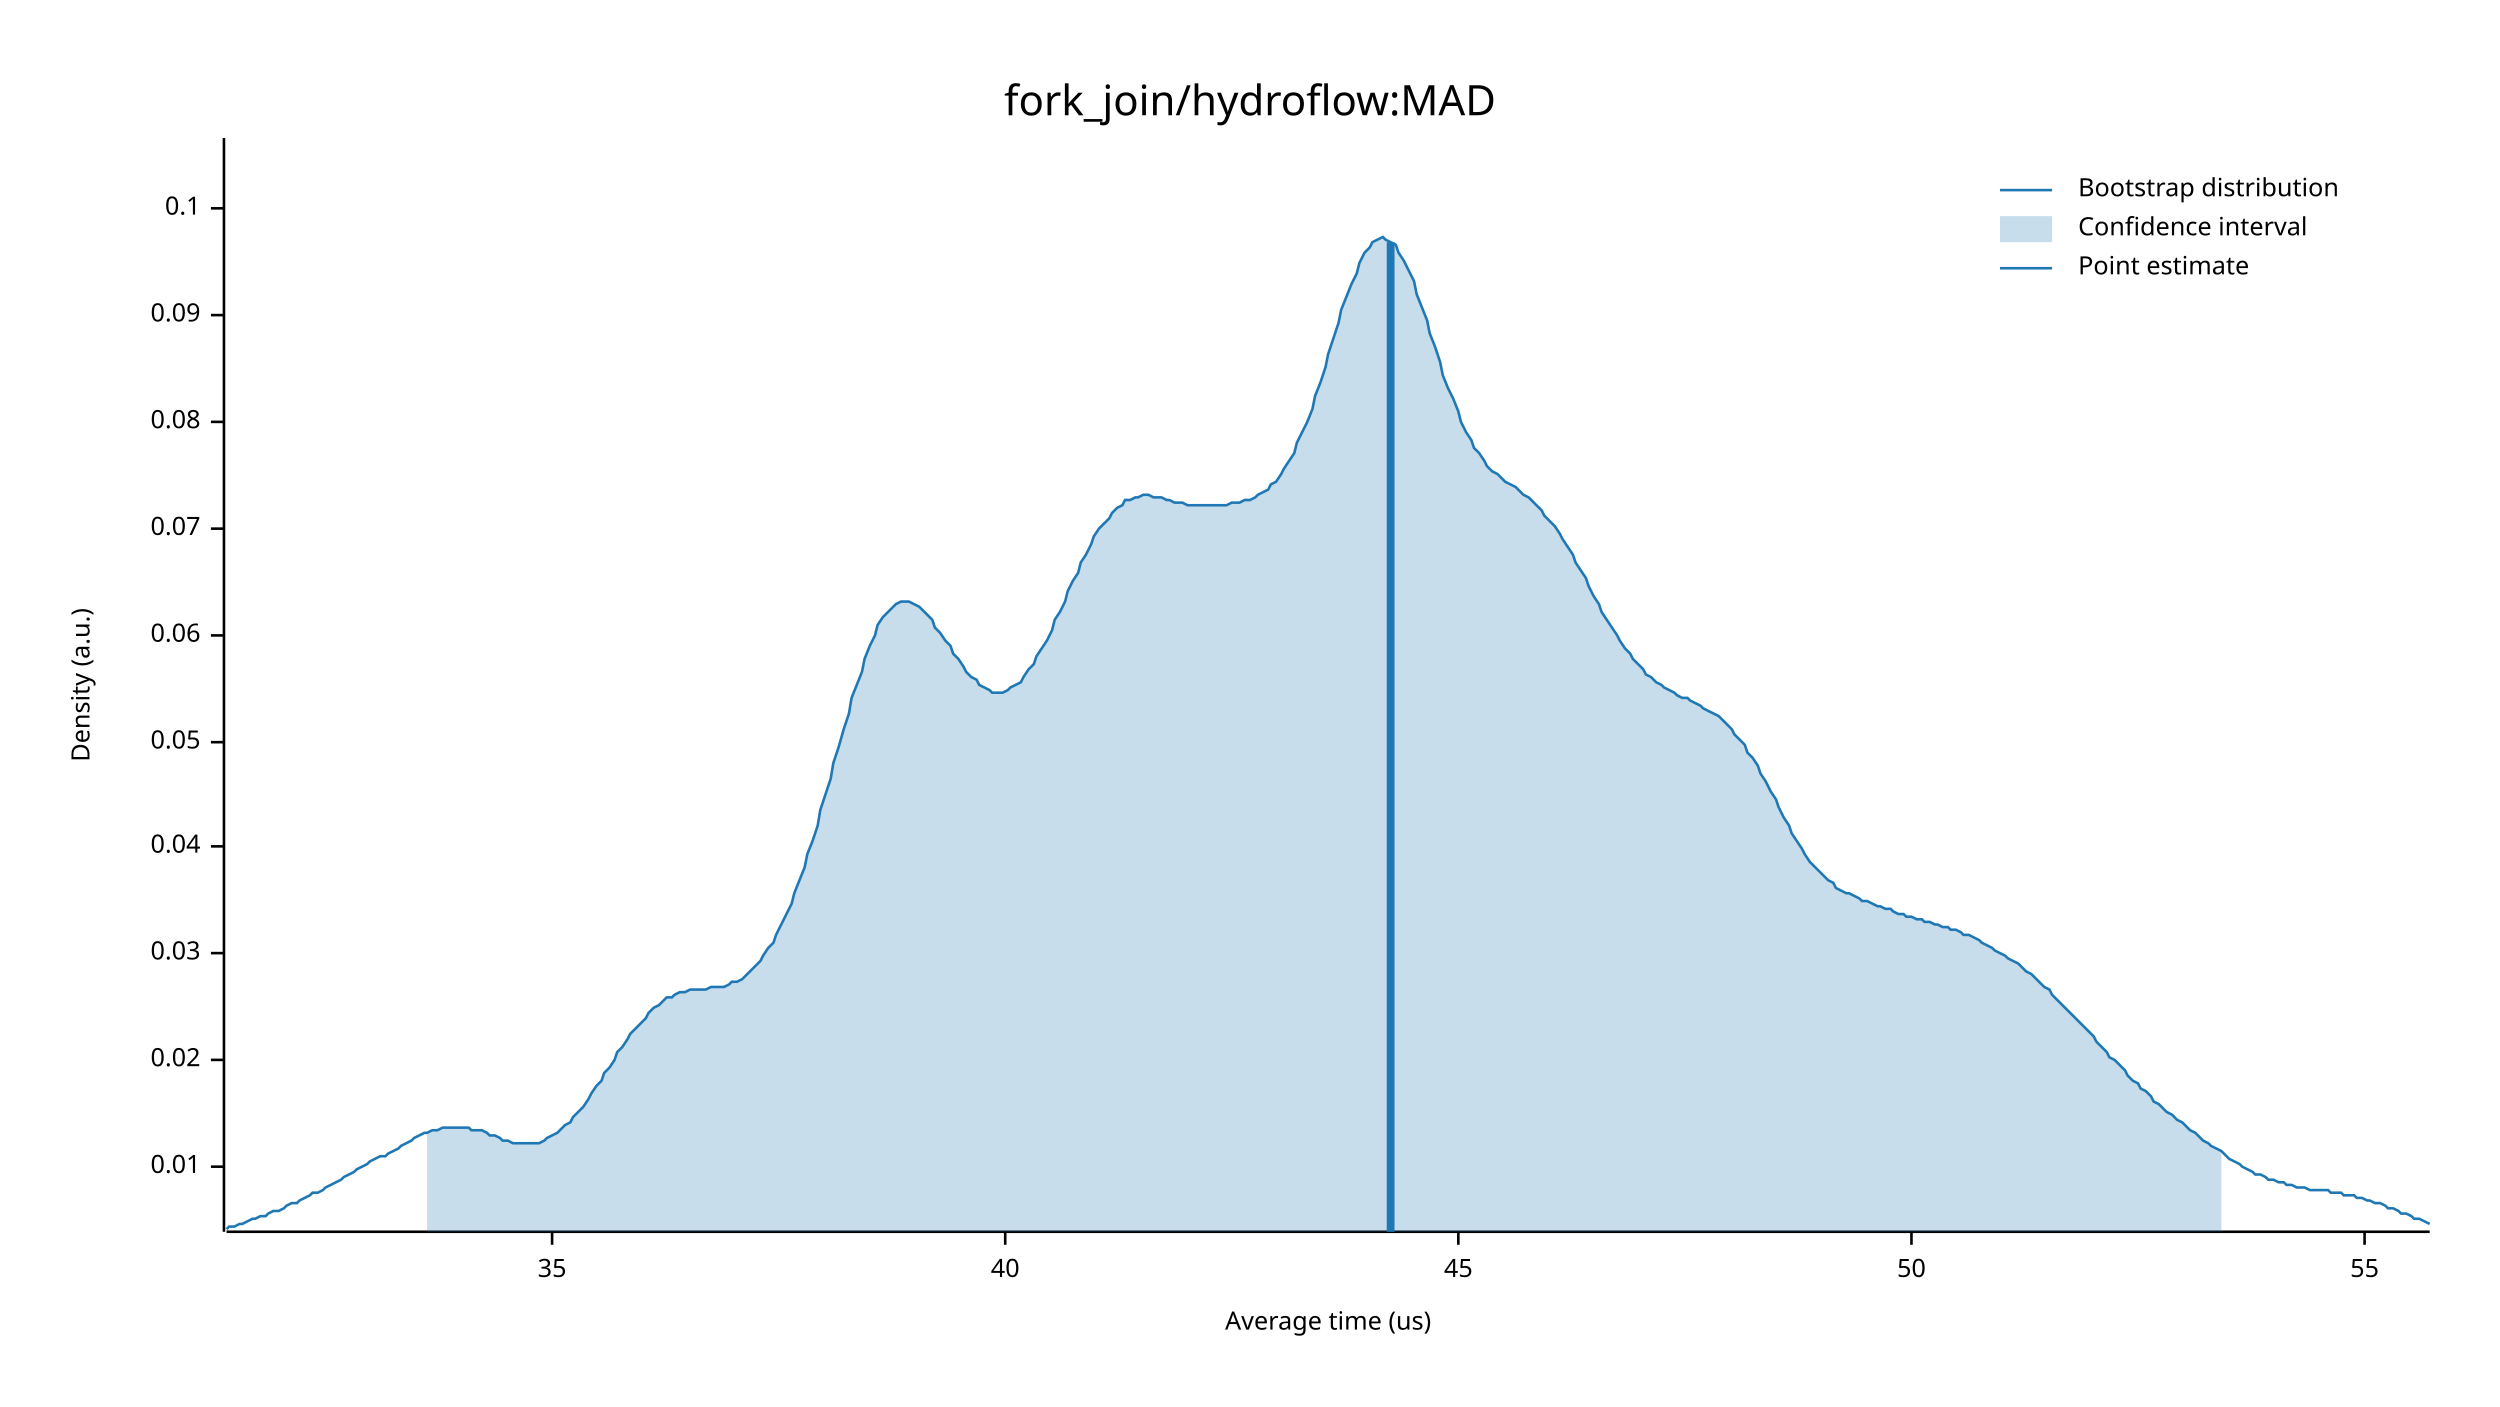
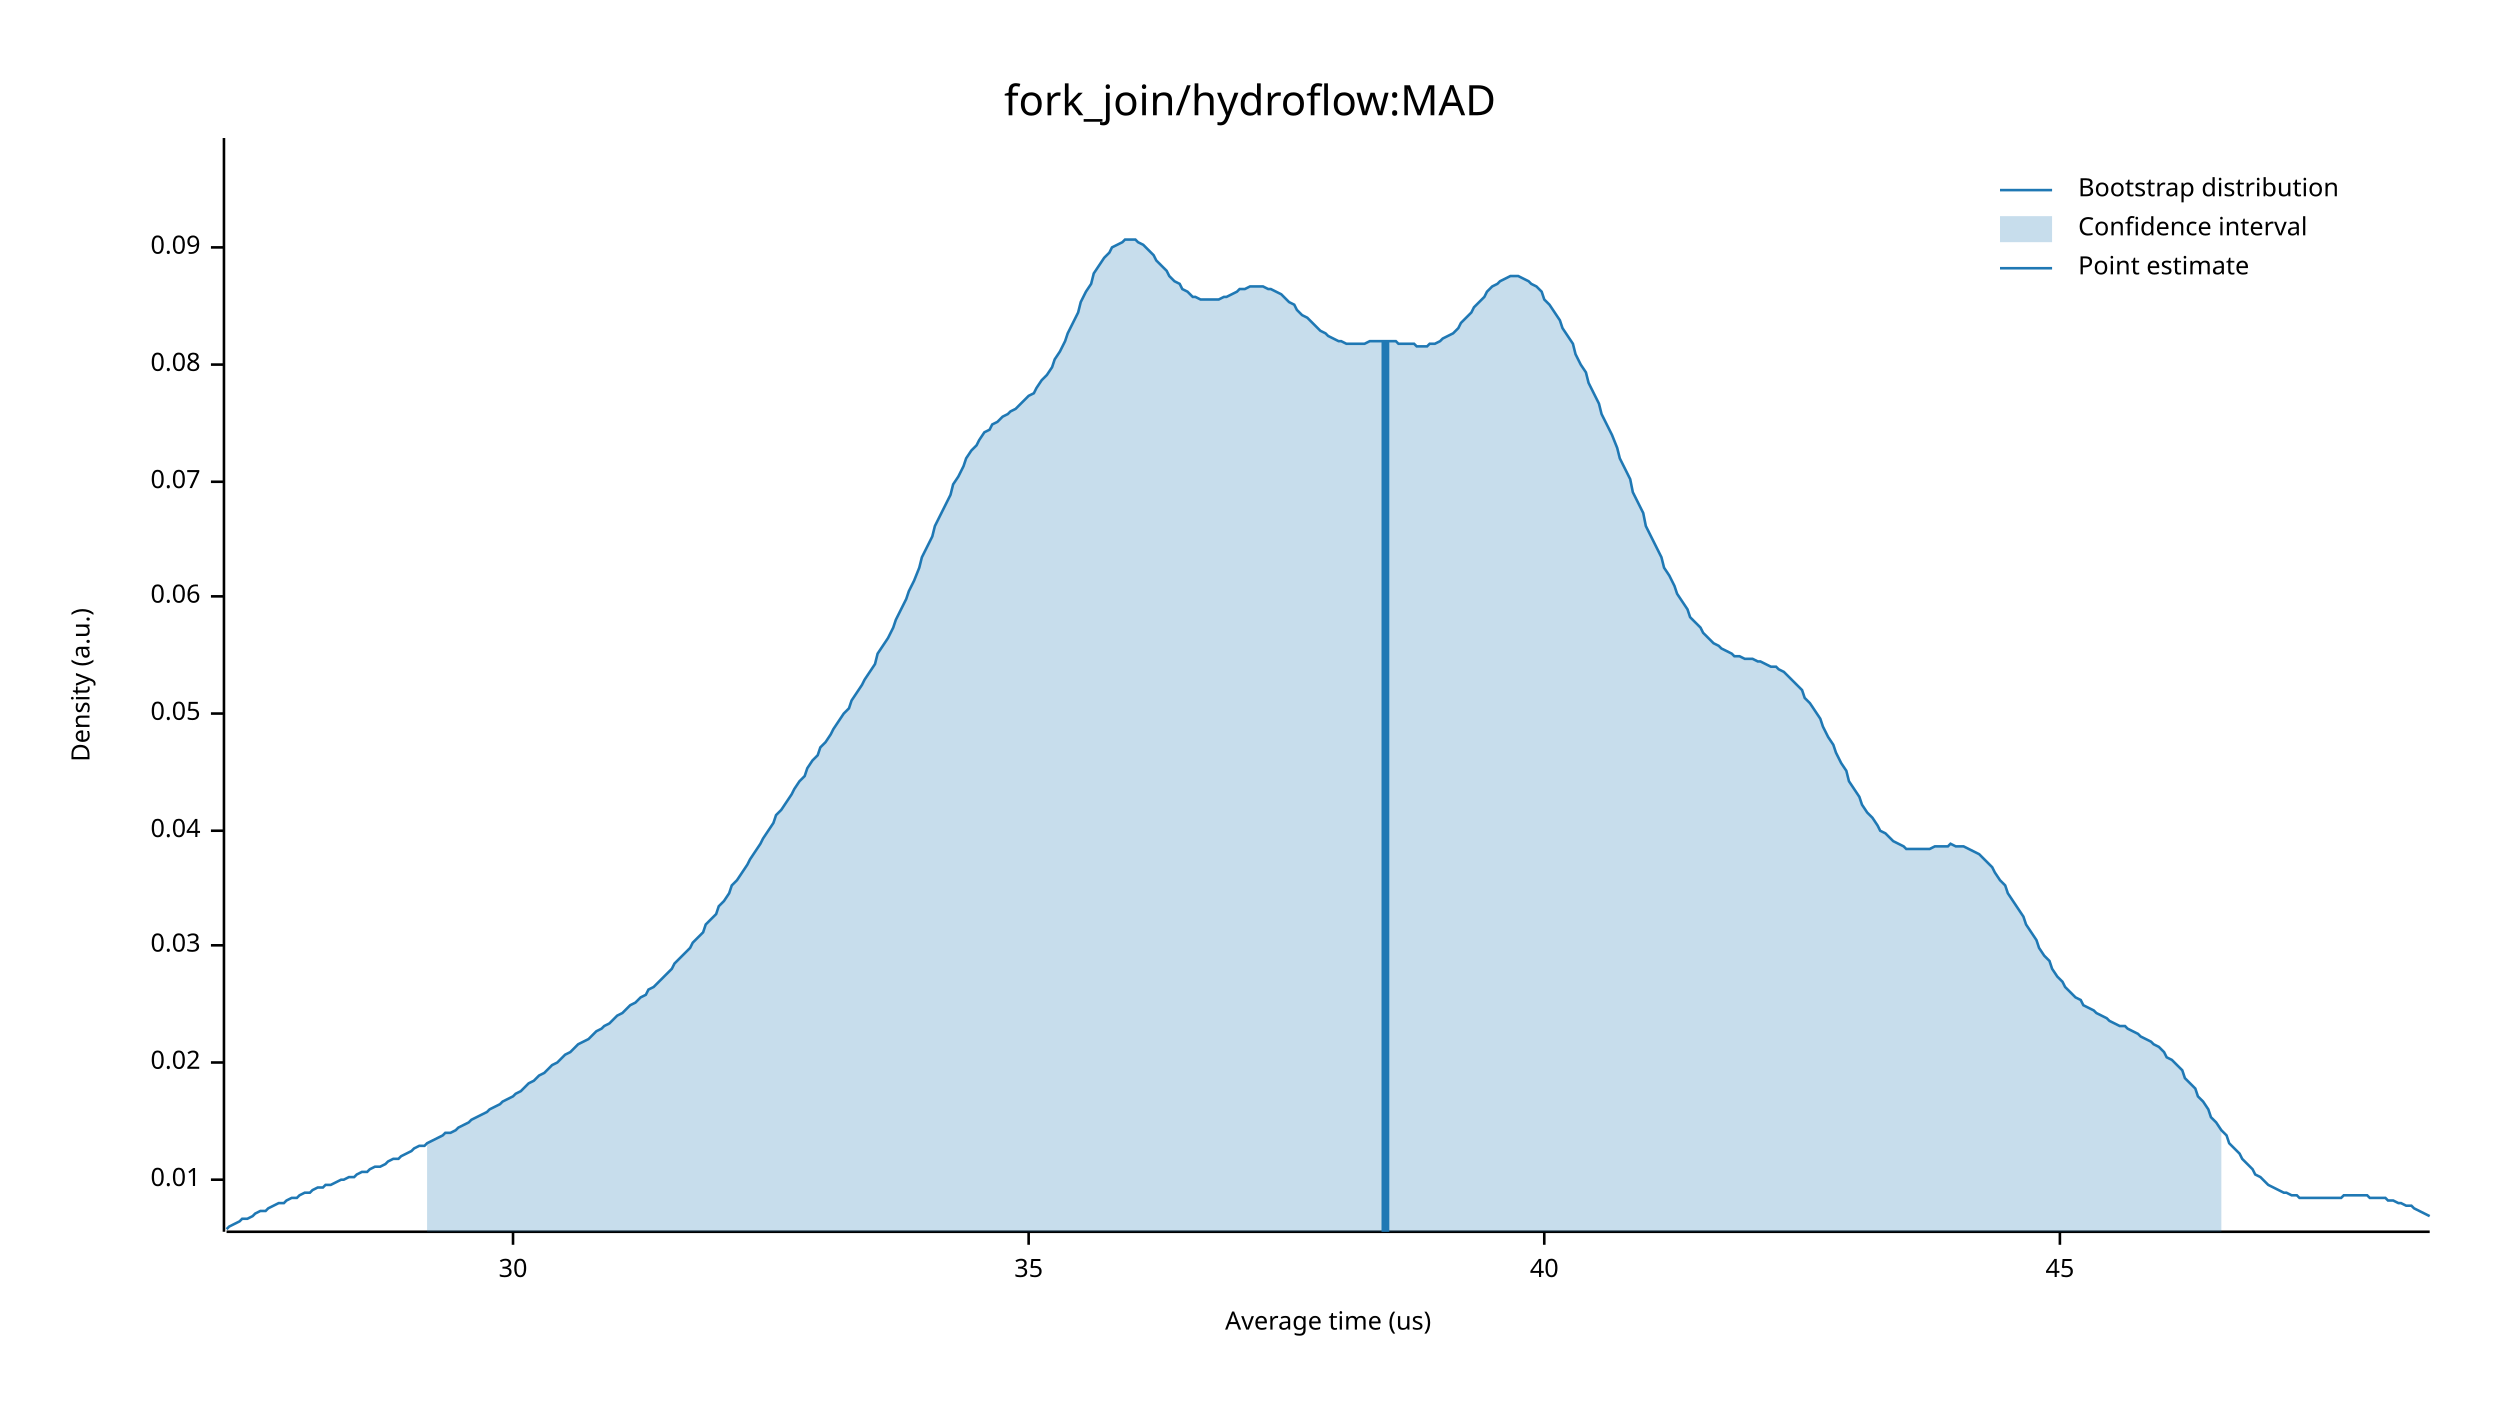
<svg xmlns="http://www.w3.org/2000/svg" width="960" height="540" viewBox="0 0 960 540">
  <text x="480" y="32" dy="0.76em" text-anchor="middle" font-family="sans-serif" font-size="16.129" opacity="1" fill="#000000">
fork_join/hydroflow:MAD
</text>
  <text x="27" y="263" dy="0.76em" text-anchor="middle" font-family="sans-serif" font-size="9.677" opacity="1" fill="#000000" transform="rotate(270, 27, 263)">
Density (a.u.)
</text>
  <text x="510" y="513" dy="-0.5ex" text-anchor="middle" font-family="sans-serif" font-size="9.677" opacity="1" fill="#000000">
Average time (us)
</text>
  <polyline fill="none" opacity="1" stroke="#000000" stroke-width="1" points="86,53 86,473 " />
-   <text x="77" y="448" dy="0.5ex" text-anchor="end" font-family="sans-serif" font-size="9.677" opacity="1" fill="#000000">
+   <text x="77" y="453" dy="0.5ex" text-anchor="end" font-family="sans-serif" font-size="9.677" opacity="1" fill="#000000">
0.01
</text>
-   <polyline fill="none" opacity="1" stroke="#000000" stroke-width="1" points="81,448 86,448 " />
-   <text x="77" y="407" dy="0.5ex" text-anchor="end" font-family="sans-serif" font-size="9.677" opacity="1" fill="#000000">
+   <polyline fill="none" opacity="1" stroke="#000000" stroke-width="1" points="81,453 86,453 " />
+   <text x="77" y="408" dy="0.5ex" text-anchor="end" font-family="sans-serif" font-size="9.677" opacity="1" fill="#000000">
0.02
</text>
-   <polyline fill="none" opacity="1" stroke="#000000" stroke-width="1" points="81,407 86,407 " />
-   <text x="77" y="366" dy="0.5ex" text-anchor="end" font-family="sans-serif" font-size="9.677" opacity="1" fill="#000000">
+   <polyline fill="none" opacity="1" stroke="#000000" stroke-width="1" points="81,408 86,408 " />
+   <text x="77" y="363" dy="0.5ex" text-anchor="end" font-family="sans-serif" font-size="9.677" opacity="1" fill="#000000">
0.03
</text>
-   <polyline fill="none" opacity="1" stroke="#000000" stroke-width="1" points="81,366 86,366 " />
-   <text x="77" y="325" dy="0.5ex" text-anchor="end" font-family="sans-serif" font-size="9.677" opacity="1" fill="#000000">
+   <polyline fill="none" opacity="1" stroke="#000000" stroke-width="1" points="81,363 86,363 " />
+   <text x="77" y="319" dy="0.5ex" text-anchor="end" font-family="sans-serif" font-size="9.677" opacity="1" fill="#000000">
0.04
</text>
-   <polyline fill="none" opacity="1" stroke="#000000" stroke-width="1" points="81,325 86,325 " />
-   <text x="77" y="285" dy="0.5ex" text-anchor="end" font-family="sans-serif" font-size="9.677" opacity="1" fill="#000000">
+   <polyline fill="none" opacity="1" stroke="#000000" stroke-width="1" points="81,319 86,319 " />
+   <text x="77" y="274" dy="0.5ex" text-anchor="end" font-family="sans-serif" font-size="9.677" opacity="1" fill="#000000">
0.05
</text>
-   <polyline fill="none" opacity="1" stroke="#000000" stroke-width="1" points="81,285 86,285 " />
-   <text x="77" y="244" dy="0.5ex" text-anchor="end" font-family="sans-serif" font-size="9.677" opacity="1" fill="#000000">
+   <polyline fill="none" opacity="1" stroke="#000000" stroke-width="1" points="81,274 86,274 " />
+   <text x="77" y="229" dy="0.5ex" text-anchor="end" font-family="sans-serif" font-size="9.677" opacity="1" fill="#000000">
0.06
</text>
-   <polyline fill="none" opacity="1" stroke="#000000" stroke-width="1" points="81,244 86,244 " />
-   <text x="77" y="203" dy="0.5ex" text-anchor="end" font-family="sans-serif" font-size="9.677" opacity="1" fill="#000000">
+   <polyline fill="none" opacity="1" stroke="#000000" stroke-width="1" points="81,229 86,229 " />
+   <text x="77" y="185" dy="0.5ex" text-anchor="end" font-family="sans-serif" font-size="9.677" opacity="1" fill="#000000">
0.07
</text>
-   <polyline fill="none" opacity="1" stroke="#000000" stroke-width="1" points="81,203 86,203 " />
-   <text x="77" y="162" dy="0.5ex" text-anchor="end" font-family="sans-serif" font-size="9.677" opacity="1" fill="#000000">
+   <polyline fill="none" opacity="1" stroke="#000000" stroke-width="1" points="81,185 86,185 " />
+   <text x="77" y="140" dy="0.5ex" text-anchor="end" font-family="sans-serif" font-size="9.677" opacity="1" fill="#000000">
0.08
</text>
-   <polyline fill="none" opacity="1" stroke="#000000" stroke-width="1" points="81,162 86,162 " />
-   <text x="77" y="121" dy="0.5ex" text-anchor="end" font-family="sans-serif" font-size="9.677" opacity="1" fill="#000000">
+   <polyline fill="none" opacity="1" stroke="#000000" stroke-width="1" points="81,140 86,140 " />
+   <text x="77" y="95" dy="0.5ex" text-anchor="end" font-family="sans-serif" font-size="9.677" opacity="1" fill="#000000">
0.09
</text>
-   <polyline fill="none" opacity="1" stroke="#000000" stroke-width="1" points="81,121 86,121 " />
-   <text x="77" y="80" dy="0.5ex" text-anchor="end" font-family="sans-serif" font-size="9.677" opacity="1" fill="#000000">
- 0.1
+   <polyline fill="none" opacity="1" stroke="#000000" stroke-width="1" points="81,95 86,95 " />
+   <polyline fill="none" opacity="1" stroke="#000000" stroke-width="1" points="87,473 933,473 " />
+   <text x="197" y="483" dy="0.76em" text-anchor="middle" font-family="sans-serif" font-size="9.677" opacity="1" fill="#000000">
+ 30
</text>
-   <polyline fill="none" opacity="1" stroke="#000000" stroke-width="1" points="81,80 86,80 " />
-   <polyline fill="none" opacity="1" stroke="#000000" stroke-width="1" points="87,473 933,473 " />
-   <text x="212" y="483" dy="0.76em" text-anchor="middle" font-family="sans-serif" font-size="9.677" opacity="1" fill="#000000">
+   <polyline fill="none" opacity="1" stroke="#000000" stroke-width="1" points="197,473 197,478 " />
+   <text x="395" y="483" dy="0.76em" text-anchor="middle" font-family="sans-serif" font-size="9.677" opacity="1" fill="#000000">
35
</text>
-   <polyline fill="none" opacity="1" stroke="#000000" stroke-width="1" points="212,473 212,478 " />
-   <text x="386" y="483" dy="0.76em" text-anchor="middle" font-family="sans-serif" font-size="9.677" opacity="1" fill="#000000">
+   <polyline fill="none" opacity="1" stroke="#000000" stroke-width="1" points="395,473 395,478 " />
+   <text x="593" y="483" dy="0.76em" text-anchor="middle" font-family="sans-serif" font-size="9.677" opacity="1" fill="#000000">
40
</text>
-   <polyline fill="none" opacity="1" stroke="#000000" stroke-width="1" points="386,473 386,478 " />
-   <text x="560" y="483" dy="0.76em" text-anchor="middle" font-family="sans-serif" font-size="9.677" opacity="1" fill="#000000">
+   <polyline fill="none" opacity="1" stroke="#000000" stroke-width="1" points="593,473 593,478 " />
+   <text x="791" y="483" dy="0.76em" text-anchor="middle" font-family="sans-serif" font-size="9.677" opacity="1" fill="#000000">
45
</text>
-   <polyline fill="none" opacity="1" stroke="#000000" stroke-width="1" points="560,473 560,478 " />
-   <text x="734" y="483" dy="0.76em" text-anchor="middle" font-family="sans-serif" font-size="9.677" opacity="1" fill="#000000">
- 50
- </text>
-   <polyline fill="none" opacity="1" stroke="#000000" stroke-width="1" points="734,473 734,478 " />
-   <text x="908" y="483" dy="0.76em" text-anchor="middle" font-family="sans-serif" font-size="9.677" opacity="1" fill="#000000">
- 55
- </text>
-   <polyline fill="none" opacity="1" stroke="#000000" stroke-width="1" points="908,473 908,478 " />
-   <polyline fill="none" opacity="1" stroke="#1F78B4" stroke-width="1" points="87,472 88,471 90,471 92,470 93,470 95,469 97,468 98,468 100,467 102,467 103,466 105,465 107,465 109,464 110,463 112,462 114,462 115,461 117,460 119,459 120,458 122,458 124,457 125,456 127,455 129,454 131,453 132,452 134,451 136,450 137,449 139,448 141,447 142,446 144,445 146,444 148,444 149,443 151,442 153,441 154,440 156,439 158,438 159,437 161,436 163,435 164,435 166,434 168,434 170,433 171,433 173,433 175,433 176,433 178,433 180,433 181,434 183,434 185,434 187,435 188,436 190,436 192,437 193,438 195,438 197,439 198,439 200,439 202,439 203,439 205,439 207,439 209,438 210,437 212,436 214,435 215,434 217,432 219,431 220,429 222,427 224,425 226,422 227,420 229,417 231,415 232,412 234,410 236,407 237,404 239,402 241,399 242,397 244,395 246,393 248,391 249,389 251,387 253,386 254,385 256,383 258,383 259,382 261,381 263,381 265,380 266,380 268,380 270,380 271,380 273,379 275,379 276,379 278,379 280,378 281,377 283,377 285,376 287,374 288,373 290,371 292,369 293,367 295,364 297,362 298,359 300,355 302,351 304,347 305,343 307,338 309,333 310,328 312,323 314,317 315,311 317,305 319,299 320,293 322,287 324,280 326,274 327,268 329,263 331,258 332,253 334,248 336,244 337,240 339,237 341,235 343,233 344,232 346,231 348,231 349,231 351,232 353,233 354,234 356,236 358,238 359,241 361,243 363,246 365,248 366,251 368,253 370,256 371,258 373,260 375,261 376,263 378,264 380,265 381,266 383,266 385,266 387,265 388,264 390,263 392,262 393,260 395,257 397,255 398,252 400,249 402,246 404,242 405,238 407,235 409,231 410,227 412,223 414,220 415,216 417,213 419,209 420,206 422,203 424,201 426,199 427,197 429,195 431,194 432,192 434,192 436,191 437,191 439,190 441,190 443,191 444,191 446,191 448,192 449,192 451,193 453,193 454,193 456,194 458,194 459,194 461,194 463,194 465,194 466,194 468,194 470,194 471,194 473,193 475,193 476,193 478,192 480,192 482,191 483,190 485,189 487,188 488,186 490,185 492,182 493,180 495,177 497,174 498,170 500,166 502,162 504,157 505,152 507,147 509,141 510,136 512,130 514,124 515,119 517,114 519,109 521,105 522,101 524,97 526,95 527,93 529,92 531,91 532,92 534,93 536,94 537,97 539,100 541,104 543,108 544,113 546,118 548,123 549,128 551,133 553,139 554,144 556,149 558,153 560,158 561,162 563,166 565,169 566,172 568,174 570,177 571,179 573,181 575,182 576,183 578,185 580,186 582,187 583,188 585,190 587,191 588,192 590,194 592,196 593,198 595,200 597,202 599,205 600,207 602,210 604,213 605,216 607,219 609,222 610,225 612,229 614,232 615,235 617,238 619,241 621,244 622,246 624,249 626,251 627,253 629,255 631,257 632,259 634,260 636,262 638,263 639,264 641,265 643,266 644,267 646,268 648,268 649,269 651,270 653,271 654,272 656,273 658,274 660,275 661,276 663,278 665,280 666,282 668,284 670,286 671,289 673,291 675,294 676,297 678,300 680,304 682,307 683,310 685,314 687,317 688,320 690,323 692,326 693,328 695,331 697,333 699,335 700,336 702,338 704,339 705,341 707,342 709,343 710,343 712,344 714,345 715,346 717,346 719,347 721,348 722,348 724,349 726,349 727,350 729,351 731,351 732,352 734,352 736,353 738,353 739,354 741,354 743,355 744,355 746,356 748,356 749,357 751,357 753,358 754,359 756,359 758,360 760,361 761,362 763,363 765,364 766,365 768,366 770,367 771,368 773,369 775,370 777,372 778,373 780,374 782,376 783,377 785,379 787,380 788,382 790,384 792,386 793,387 795,389 797,391 799,393 800,394 802,396 804,398 805,400 807,402 809,404 810,406 812,407 814,409 816,411 817,413 819,415 821,416 822,418 824,419 826,421 827,423 829,424 831,426 832,427 834,428 836,430 838,431 839,432 841,434 843,435 844,436 846,438 848,439 849,440 851,441 853,442 855,444 856,445 858,446 860,447 861,448 863,449 865,450 866,451 868,451 870,452 871,453 873,453 875,454 877,454 878,455 880,455 882,456 883,456 885,456 887,457 888,457 890,457 892,457 894,457 895,458 897,458 899,458 900,459 902,459 904,459 905,460 907,460 909,461 910,461 912,462 914,462 916,463 917,464 919,464 921,465 922,466 924,466 926,467 927,468 929,468 931,469 933,470 " />
-   <polygon opacity="0.25" fill="#1F78B4" points="164,435 166,434 168,434 170,433 171,433 173,433 175,433 176,433 178,433 180,433 181,434 183,434 185,434 187,435 188,436 190,436 192,437 193,438 195,438 197,439 198,439 200,439 202,439 203,439 205,439 207,439 209,438 210,437 212,436 214,435 215,434 217,432 219,431 220,429 222,427 224,425 226,422 227,420 229,417 231,415 232,412 234,410 236,407 237,404 239,402 241,399 242,397 244,395 246,393 248,391 249,389 251,387 253,386 254,385 256,383 258,383 259,382 261,381 263,381 265,380 266,380 268,380 270,380 271,380 273,379 275,379 276,379 278,379 280,378 281,377 283,377 285,376 287,374 288,373 290,371 292,369 293,367 295,364 297,362 298,359 300,355 302,351 304,347 305,343 307,338 309,333 310,328 312,323 314,317 315,311 317,305 319,299 320,293 322,287 324,280 326,274 327,268 329,263 331,258 332,253 334,248 336,244 337,240 339,237 341,235 343,233 344,232 346,231 348,231 349,231 351,232 353,233 354,234 356,236 358,238 359,241 361,243 363,246 365,248 366,251 368,253 370,256 371,258 373,260 375,261 376,263 378,264 380,265 381,266 383,266 385,266 387,265 388,264 390,263 392,262 393,260 395,257 397,255 398,252 400,249 402,246 404,242 405,238 407,235 409,231 410,227 412,223 414,220 415,216 417,213 419,209 420,206 422,203 424,201 426,199 427,197 429,195 431,194 432,192 434,192 436,191 437,191 439,190 441,190 443,191 444,191 446,191 448,192 449,192 451,193 453,193 454,193 456,194 458,194 459,194 461,194 463,194 465,194 466,194 468,194 470,194 471,194 473,193 475,193 476,193 478,192 480,192 482,191 483,190 485,189 487,188 488,186 490,185 492,182 493,180 495,177 497,174 498,170 500,166 502,162 504,157 505,152 507,147 509,141 510,136 512,130 514,124 515,119 517,114 519,109 521,105 522,101 524,97 526,95 527,93 529,92 531,91 532,92 534,93 536,94 537,97 539,100 541,104 543,108 544,113 546,118 548,123 549,128 551,133 553,139 554,144 556,149 558,153 560,158 561,162 563,166 565,169 566,172 568,174 570,177 571,179 573,181 575,182 576,183 578,185 580,186 582,187 583,188 585,190 587,191 588,192 590,194 592,196 593,198 595,200 597,202 599,205 600,207 602,210 604,213 605,216 607,219 609,222 610,225 612,229 614,232 615,235 617,238 619,241 621,244 622,246 624,249 626,251 627,253 629,255 631,257 632,259 634,260 636,262 638,263 639,264 641,265 643,266 644,267 646,268 648,268 649,269 651,270 653,271 654,272 656,273 658,274 660,275 661,276 663,278 665,280 666,282 668,284 670,286 671,289 673,291 675,294 676,297 678,300 680,304 682,307 683,310 685,314 687,317 688,320 690,323 692,326 693,328 695,331 697,333 699,335 700,336 702,338 704,339 705,341 707,342 709,343 710,343 712,344 714,345 715,346 717,346 719,347 721,348 722,348 724,349 726,349 727,350 729,351 731,351 732,352 734,352 736,353 738,353 739,354 741,354 743,355 744,355 746,356 748,356 749,357 751,357 753,358 754,359 756,359 758,360 760,361 761,362 763,363 765,364 766,365 768,366 770,367 771,368 773,369 775,370 777,372 778,373 780,374 782,376 783,377 785,379 787,380 788,382 790,384 792,386 793,387 795,389 797,391 799,393 800,394 802,396 804,398 805,400 807,402 809,404 810,406 812,407 814,409 816,411 817,413 819,415 821,416 822,418 824,419 826,421 827,423 829,424 831,426 832,427 834,428 836,430 838,431 839,432 841,434 843,435 844,436 846,438 848,439 849,440 851,441 853,442 853,473 164,473 " />
-   <polyline fill="none" opacity="1" stroke="#1F78B4" stroke-width="3" points="534,473 534,93 " />
+   <polyline fill="none" opacity="1" stroke="#000000" stroke-width="1" points="791,473 791,478 " />
+   <polyline fill="none" opacity="1" stroke="#1F78B4" stroke-width="1" points="87,472 88,471 90,470 92,469 93,468 95,468 97,467 98,466 100,465 102,465 103,464 105,463 107,462 109,462 110,461 112,460 114,460 115,459 117,458 119,458 120,457 122,456 124,456 125,455 127,455 129,454 131,453 132,453 134,452 136,452 137,451 139,450 141,450 142,449 144,448 146,448 148,447 149,446 151,445 153,445 154,444 156,443 158,442 159,441 161,440 163,440 164,439 166,438 168,437 170,436 171,435 173,435 175,434 176,433 178,432 180,431 181,430 183,429 185,428 187,427 188,426 190,425 192,424 193,423 195,422 197,421 198,420 200,419 202,417 203,416 205,415 207,413 209,412 210,411 212,409 214,408 215,407 217,405 219,404 220,403 222,401 224,400 226,399 227,398 229,396 231,395 232,394 234,393 236,391 237,390 239,389 241,387 242,386 244,385 246,383 248,382 249,380 251,379 253,377 254,376 256,374 258,372 259,370 261,368 263,366 265,364 266,362 268,360 270,358 271,355 273,353 275,351 276,348 278,346 280,343 281,340 283,338 285,335 287,332 288,330 290,327 292,324 293,322 295,319 297,316 298,313 300,311 302,308 304,305 305,303 307,300 309,298 310,295 312,292 314,290 315,287 317,285 319,282 320,280 322,277 324,274 326,272 327,269 329,266 331,263 332,261 334,258 336,255 337,251 339,248 341,245 343,241 344,238 346,234 348,230 349,227 351,223 353,218 354,214 356,210 358,206 359,202 361,198 363,194 365,190 366,186 368,183 370,179 371,176 373,173 375,171 376,169 378,166 380,165 381,163 383,162 385,160 387,159 388,158 390,157 392,155 393,154 395,152 397,151 398,149 400,146 402,144 404,141 405,138 407,135 409,131 410,128 412,124 414,120 415,116 417,112 419,109 420,105 422,102 424,99 426,97 427,95 429,94 431,93 432,92 434,92 436,92 437,93 439,94 441,96 443,98 444,100 446,102 448,104 449,106 451,108 453,109 454,111 456,112 458,114 459,114 461,115 463,115 465,115 466,115 468,115 470,114 471,114 473,113 475,112 476,111 478,111 480,110 482,110 483,110 485,110 487,111 488,111 490,112 492,113 493,114 495,116 497,117 498,119 500,121 502,122 504,124 505,125 507,127 509,128 510,129 512,130 514,131 515,131 517,132 519,132 521,132 522,132 524,132 526,131 527,131 529,131 531,131 532,131 534,131 536,131 537,132 539,132 541,132 543,132 544,133 546,133 548,133 549,132 551,132 553,131 554,130 556,129 558,128 560,126 561,124 563,122 565,120 566,118 568,116 570,114 571,112 573,110 575,109 576,108 578,107 580,106 582,106 583,106 585,107 587,108 588,109 590,110 592,112 593,115 595,117 597,120 599,123 600,126 602,129 604,132 605,136 607,140 609,143 610,147 612,151 614,155 615,159 617,163 619,167 621,172 622,176 624,180 626,184 627,189 629,193 631,197 632,202 634,206 636,210 638,214 639,218 641,221 643,225 644,228 646,231 648,234 649,237 651,239 653,241 654,243 656,245 658,247 660,248 661,249 663,250 665,251 666,252 668,252 670,253 671,253 673,253 675,254 676,254 678,255 680,256 682,256 683,257 685,258 687,260 688,261 690,263 692,265 693,268 695,270 697,273 699,276 700,279 702,283 704,286 705,289 707,293 709,296 710,300 712,303 714,306 715,309 717,312 719,314 721,317 722,319 724,320 726,322 727,323 729,324 731,325 732,326 734,326 736,326 738,326 739,326 741,326 743,325 744,325 746,325 748,325 749,324 751,325 753,325 754,325 756,326 758,327 760,328 761,329 763,331 765,333 766,335 768,338 770,340 771,343 773,346 775,349 777,352 778,355 780,358 782,361 783,364 785,367 787,369 788,372 790,375 792,377 793,379 795,381 797,383 799,384 800,386 802,387 804,388 805,389 807,390 809,391 810,392 812,393 814,394 816,394 817,395 819,396 821,397 822,398 824,399 826,400 827,401 829,402 831,404 832,406 834,407 836,409 838,411 839,414 841,416 843,418 844,421 846,423 848,426 849,429 851,431 853,434 855,436 856,439 858,441 860,443 861,445 863,447 865,449 866,451 868,452 870,454 871,455 873,456 875,457 877,458 878,458 880,459 882,459 883,460 885,460 887,460 888,460 890,460 892,460 894,460 895,460 897,460 899,460 900,459 902,459 904,459 905,459 907,459 909,459 910,460 912,460 914,460 916,460 917,461 919,461 921,462 922,462 924,463 926,463 927,464 929,465 931,466 933,467 " />
+   <polygon opacity="0.25" fill="#1F78B4" points="164,439 166,438 168,437 170,436 171,435 173,435 175,434 176,433 178,432 180,431 181,430 183,429 185,428 187,427 188,426 190,425 192,424 193,423 195,422 197,421 198,420 200,419 202,417 203,416 205,415 207,413 209,412 210,411 212,409 214,408 215,407 217,405 219,404 220,403 222,401 224,400 226,399 227,398 229,396 231,395 232,394 234,393 236,391 237,390 239,389 241,387 242,386 244,385 246,383 248,382 249,380 251,379 253,377 254,376 256,374 258,372 259,370 261,368 263,366 265,364 266,362 268,360 270,358 271,355 273,353 275,351 276,348 278,346 280,343 281,340 283,338 285,335 287,332 288,330 290,327 292,324 293,322 295,319 297,316 298,313 300,311 302,308 304,305 305,303 307,300 309,298 310,295 312,292 314,290 315,287 317,285 319,282 320,280 322,277 324,274 326,272 327,269 329,266 331,263 332,261 334,258 336,255 337,251 339,248 341,245 343,241 344,238 346,234 348,230 349,227 351,223 353,218 354,214 356,210 358,206 359,202 361,198 363,194 365,190 366,186 368,183 370,179 371,176 373,173 375,171 376,169 378,166 380,165 381,163 383,162 385,160 387,159 388,158 390,157 392,155 393,154 395,152 397,151 398,149 400,146 402,144 404,141 405,138 407,135 409,131 410,128 412,124 414,120 415,116 417,112 419,109 420,105 422,102 424,99 426,97 427,95 429,94 431,93 432,92 434,92 436,92 437,93 439,94 441,96 443,98 444,100 446,102 448,104 449,106 451,108 453,109 454,111 456,112 458,114 459,114 461,115 463,115 465,115 466,115 468,115 470,114 471,114 473,113 475,112 476,111 478,111 480,110 482,110 483,110 485,110 487,111 488,111 490,112 492,113 493,114 495,116 497,117 498,119 500,121 502,122 504,124 505,125 507,127 509,128 510,129 512,130 514,131 515,131 517,132 519,132 521,132 522,132 524,132 526,131 527,131 529,131 531,131 532,131 534,131 536,131 537,132 539,132 541,132 543,132 544,133 546,133 548,133 549,132 551,132 553,131 554,130 556,129 558,128 560,126 561,124 563,122 565,120 566,118 568,116 570,114 571,112 573,110 575,109 576,108 578,107 580,106 582,106 583,106 585,107 587,108 588,109 590,110 592,112 593,115 595,117 597,120 599,123 600,126 602,129 604,132 605,136 607,140 609,143 610,147 612,151 614,155 615,159 617,163 619,167 621,172 622,176 624,180 626,184 627,189 629,193 631,197 632,202 634,206 636,210 638,214 639,218 641,221 643,225 644,228 646,231 648,234 649,237 651,239 653,241 654,243 656,245 658,247 660,248 661,249 663,250 665,251 666,252 668,252 670,253 671,253 673,253 675,254 676,254 678,255 680,256 682,256 683,257 685,258 687,260 688,261 690,263 692,265 693,268 695,270 697,273 699,276 700,279 702,283 704,286 705,289 707,293 709,296 710,300 712,303 714,306 715,309 717,312 719,314 721,317 722,319 724,320 726,322 727,323 729,324 731,325 732,326 734,326 736,326 738,326 739,326 741,326 743,325 744,325 746,325 748,325 749,324 751,325 753,325 754,325 756,326 758,327 760,328 761,329 763,331 765,333 766,335 768,338 770,340 771,343 773,346 775,349 777,352 778,355 780,358 782,361 783,364 785,367 787,369 788,372 790,375 792,377 793,379 795,381 797,383 799,384 800,386 802,387 804,388 805,389 807,390 809,391 810,392 812,393 814,394 816,394 817,395 819,396 821,397 822,398 824,399 826,400 827,401 829,402 831,404 832,406 834,407 836,409 838,411 839,414 841,416 843,418 844,421 846,423 848,426 849,429 851,431 853,434 853,473 164,473 " />
+   <polyline fill="none" opacity="1" stroke="#1F78B4" stroke-width="3" points="532,473 532,131 " />
  <text x="798" y="68" dy="0.76em" text-anchor="start" font-family="sans-serif" font-size="9.677" opacity="1" fill="#000000">
Bootstrap distribution
</text>
  <text x="798" y="83" dy="0.76em" text-anchor="start" font-family="sans-serif" font-size="9.677" opacity="1" fill="#000000">
Confidence interval
</text>
  <text x="798" y="98" dy="0.76em" text-anchor="start" font-family="sans-serif" font-size="9.677" opacity="1" fill="#000000">
Point estimate
</text>
  <polyline fill="none" opacity="1" stroke="#1F78B4" stroke-width="1" points="768,73 788,73 " />
  <rect x="768" y="83" width="20" height="10" opacity="0.25" fill="#1F78B4" stroke="none" />
  <polyline fill="none" opacity="1" stroke="#1F78B4" stroke-width="1" points="768,103 788,103 " />
</svg>
